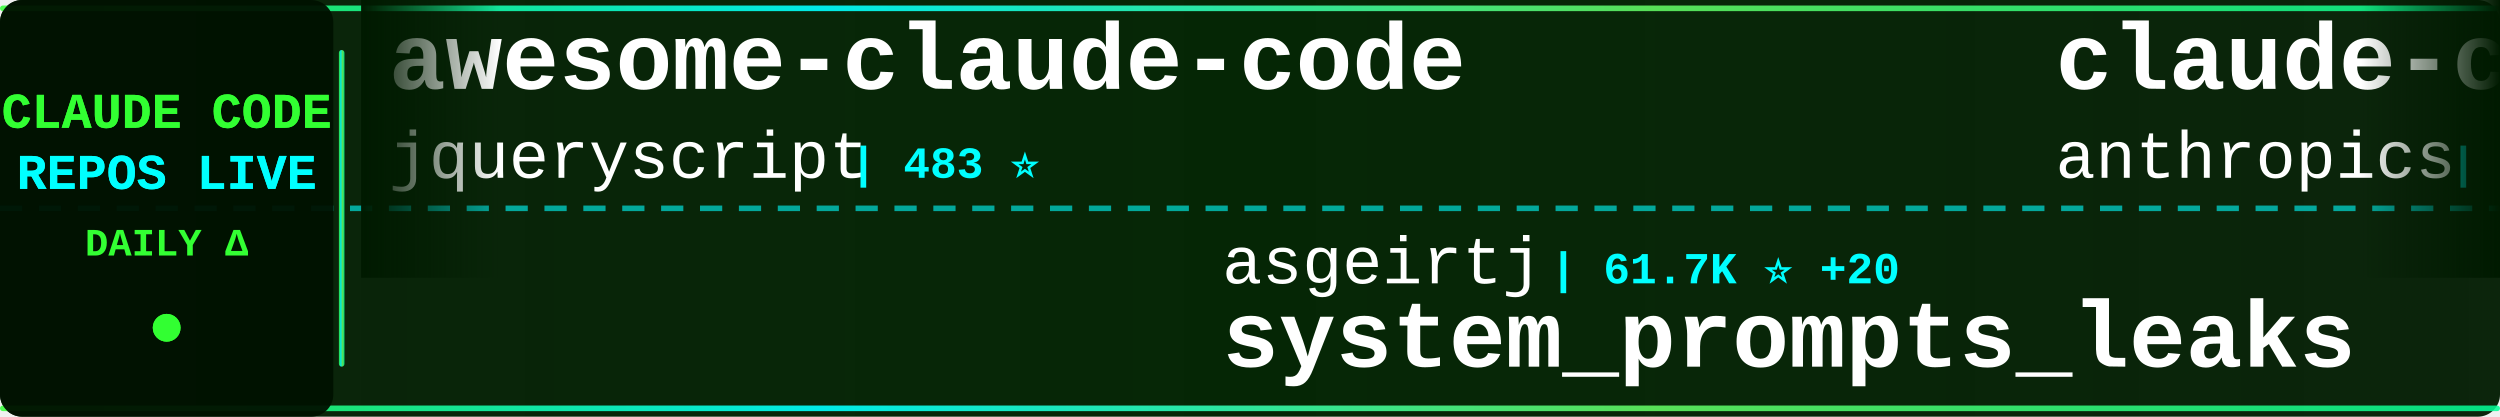
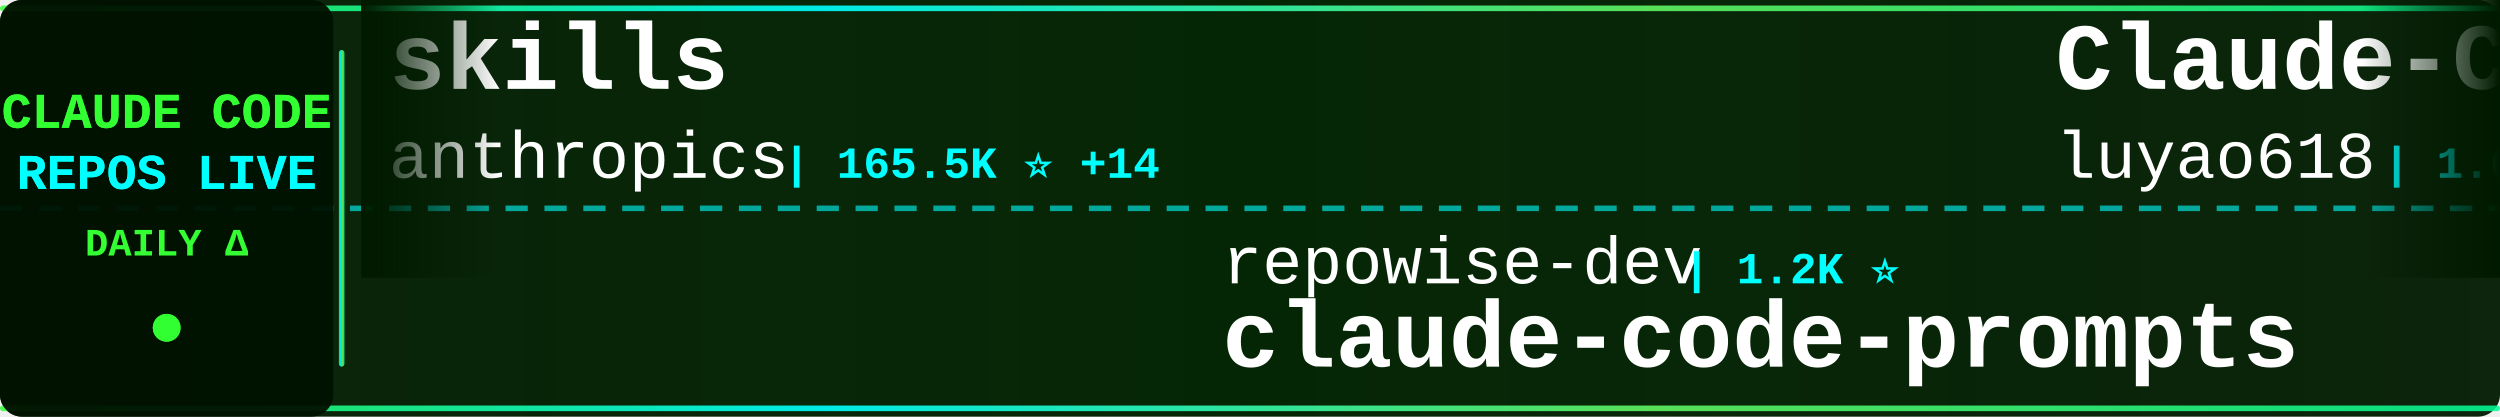
<svg xmlns="http://www.w3.org/2000/svg" width="900" height="150">
  <defs>
    <linearGradient id="tickerBg" x1="0%" y1="0%" x2="100%" y2="0%">
      <stop offset="0%" style="stop-color:#001a00;stop-opacity:0.95" />
      <stop offset="50%" style="stop-color:#002200;stop-opacity:0.98" />
      <stop offset="100%" style="stop-color:#001a00;stop-opacity:0.95" />
    </linearGradient>
    <linearGradient id="borderGrad" x1="0%" y1="0%" x2="100%" y2="0%">
      <stop offset="0%" style="stop-color:#33ff33;stop-opacity:0.85">
        <animate attributeName="stop-opacity" values="0.85;1;0.85" dur="2s" repeatCount="indefinite" />
      </stop>
      <stop offset="33%" style="stop-color:#00ffff;stop-opacity:0.9">
        <animate attributeName="stop-opacity" values="0.9;1;0.9" dur="2.2s" repeatCount="indefinite" />
      </stop>
      <stop offset="66%" style="stop-color:#66ff66;stop-opacity:0.85">
        <animate attributeName="stop-opacity" values="0.85;1;0.85" dur="1.8s" repeatCount="indefinite" />
      </stop>
      <stop offset="100%" style="stop-color:#00ff99;stop-opacity:0.85">
        <animate attributeName="stop-opacity" values="0.85;1;0.85" dur="2s" repeatCount="indefinite" />
      </stop>
    </linearGradient>
    <filter id="textGlow">
      <feGaussianBlur stdDeviation="0.1" result="coloredBlur" />
      <feMerge>
        <feMergeNode in="coloredBlur" />
        <feMergeNode in="SourceGraphic" />
      </feMerge>
    </filter>
    <filter id="metricGlow">
      <feGaussianBlur stdDeviation="0.2" result="coloredBlur" />
      <feMerge>
        <feMergeNode in="coloredBlur" />
        <feMergeNode in="SourceGraphic" />
      </feMerge>
    </filter>
    <linearGradient id="leftFade" x1="0%" y1="0%" x2="100%" y2="0%">
      <stop offset="0%" style="stop-color:#001a00;stop-opacity:1" />
      <stop offset="100%" style="stop-color:#001a00;stop-opacity:0" />
    </linearGradient>
    <linearGradient id="rightFade" x1="0%" y1="0%" x2="100%" y2="0%">
      <stop offset="0%" style="stop-color:#001a00;stop-opacity:0" />
      <stop offset="100%" style="stop-color:#001a00;stop-opacity:1" />
    </linearGradient>
  </defs>
  <rect width="900" height="150" fill="url(#tickerBg)" rx="8" />
  <rect x="0" y="2" width="900" height="2" fill="url(#borderGrad)" rx="1" />
  <rect x="0" y="146" width="900" height="2" fill="url(#borderGrad)" rx="1" />
  <line x1="0" y1="75" x2="900" y2="75" stroke="#00ffff" stroke-width="2" stroke-dasharray="8 6" opacity="0.6" />
  <rect x="0" y="0" width="120" height="150" fill="#001100" opacity="0.95" rx="8" />
  <text x="60" y="46" font-family="'Courier New', monospace" font-size="18" font-weight="bold" fill="#33ff33" text-anchor="middle" filter="url(#textGlow)">
    CLAUDE CODE
  </text>
  <text x="60" y="68" font-family="'Courier New', monospace" font-size="18" font-weight="bold" fill="#00ffff" text-anchor="middle" filter="url(#textGlow)">
    REPOS LIVE
  </text>
  <text x="60" y="92" font-family="'Courier New', monospace" font-size="14" font-weight="bold" fill="#33ff33" text-anchor="middle">
    DAILY Δ
  </text>
  <circle cx="60" cy="118" r="5" fill="#33ff33" filter="url(#metricGlow)">
    <animate attributeName="r" values="4;6;4" dur="1.5s" repeatCount="indefinite" />
    <animate attributeName="opacity" values="0.6;1;0.6" dur="1.5s" repeatCount="indefinite" />
  </circle>
  <rect x="122" y="18" width="2" height="114" fill="url(#borderGrad)" rx="1" />
  <clipPath id="tickerClip">
    <rect x="130" y="0" width="770" height="150" />
  </clipPath>
  <g clip-path="url(#tickerClip)">
    <g id="tickerItems">
      <animateTransform attributeName="transform" attributeType="XML" type="translate" from="0 0" to="-3000 0" dur="54s" repeatCount="indefinite" />
      <g transform="translate(0, 0)">
-         <text x="140" y="32" font-family="'Courier New', monospace" font-size="34" font-weight="bold" fill="#ffffff">awesome-claude-code</text>
-         <text x="140" y="64" font-family="'Courier New', monospace" font-size="24" font-weight="normal" fill="#ffffff" opacity="1.0">jqueryscript</text>
-         <text x="306" y="64" font-family="'Courier New', monospace" font-size="16" font-weight="bold" fill="#00ffff"> | 483 ⭐</text>
+         <text x="140" y="32" font-family="'Courier New', monospace" font-size="34" font-weight="bold" fill="#ffffff">skills</text>
+         <text x="140" y="64" font-family="'Courier New', monospace" font-size="24" font-weight="normal" fill="#ffffff" opacity="1.0">anthropics</text>
+         <text x="282" y="64" font-family="'Courier New', monospace" font-size="16" font-weight="bold" fill="#00ffff"> | 165.5K ⭐ +14</text>
      </g>
      <g transform="translate(300, 0)">
-         <text x="140" y="102" font-family="'Courier New', monospace" font-size="24" font-weight="normal" fill="#ffffff" opacity="1.0">asgeirtj</text>
-         <text x="258" y="102" font-family="'Courier New', monospace" font-size="16" font-weight="bold" fill="#00ffff"> | 61.7K ⭐ +20</text>
-         <text x="140" y="132" font-family="'Courier New', monospace" font-size="34" font-weight="bold" fill="#ffffff">system_prompts_leaks</text>
+         <text x="140" y="102" font-family="'Courier New', monospace" font-size="24" font-weight="normal" fill="#ffffff" opacity="1.0">repowise-dev</text>
+         <text x="306" y="102" font-family="'Courier New', monospace" font-size="16" font-weight="bold" fill="#00ffff"> | 1.2K ⭐</text>
+         <text x="140" y="132" font-family="'Courier New', monospace" font-size="34" font-weight="bold" fill="#ffffff">claude-code-prompts</text>
      </g>
      <g transform="translate(600, 0)">
-         <text x="140" y="32" font-family="'Courier New', monospace" font-size="34" font-weight="bold" fill="#ffffff">claude-code-action</text>
-         <text x="140" y="64" font-family="'Courier New', monospace" font-size="24" font-weight="normal" fill="#ffffff" opacity="1.0">anthropics</text>
-         <text x="282" y="64" font-family="'Courier New', monospace" font-size="16" font-weight="bold" fill="#00ffff"> | 8.5K ⭐ +2</text>
+         <text x="140" y="32" font-family="'Courier New', monospace" font-size="34" font-weight="bold" fill="#ffffff">Claude-Code-Source-Study</text>
+         <text x="140" y="64" font-family="'Courier New', monospace" font-size="24" font-weight="normal" fill="#ffffff" opacity="1.0">luyao618</text>
+         <text x="258" y="64" font-family="'Courier New', monospace" font-size="16" font-weight="bold" fill="#00ffff"> | 1.6K ⭐</text>
      </g>
      <g transform="translate(900, 0)">
+         <text x="140" y="102" font-family="'Courier New', monospace" font-size="24" font-weight="normal" fill="#ffffff" opacity="1.0">KPR111</text>
+         <text x="234" y="102" font-family="'Courier New', monospace" font-size="16" font-weight="bold" fill="#00ffff"> | 18 ⭐</text>
+         <text x="140" y="132" font-family="'Courier New', monospace" font-size="34" font-weight="bold" fill="#ffffff">Claude-Code</text>
+       </g>
+       <g transform="translate(1200, 0)">
+         <text x="140" y="32" font-family="'Courier New', monospace" font-size="34" font-weight="bold" fill="#ffffff">claude-code-spec-workflo...</text>
+         <text x="140" y="64" font-family="'Courier New', monospace" font-size="24" font-weight="normal" fill="#ffffff" opacity="1.0">Pimzino</text>
+         <text x="246" y="64" font-family="'Courier New', monospace" font-size="16" font-weight="bold" fill="#00ffff"> | 3.8K ⭐</text>
+       </g>
+       <g transform="translate(1500, 0)">
        <text x="140" y="102" font-family="'Courier New', monospace" font-size="24" font-weight="normal" fill="#ffffff" opacity="1.0">feiskyer</text>
        <text x="258" y="102" font-family="'Courier New', monospace" font-size="16" font-weight="bold" fill="#00ffff"> | 1.6K ⭐</text>
        <text x="140" y="132" font-family="'Courier New', monospace" font-size="34" font-weight="bold" fill="#ffffff">claude-code-settings</text>
      </g>
-       <g transform="translate(1200, 0)">
-         <text x="140" y="32" font-family="'Courier New', monospace" font-size="34" font-weight="bold" fill="#ffffff">claude-code-from-scratch</text>
-         <text x="140" y="64" font-family="'Courier New', monospace" font-size="24" font-weight="normal" fill="#ffffff" opacity="1.0">Windy3f3f3f3f</text>
-         <text x="318" y="64" font-family="'Courier New', monospace" font-size="16" font-weight="bold" fill="#00ffff"> | 2.5K ⭐</text>
-       </g>
-       <g transform="translate(1500, 0)">
-         <text x="140" y="102" font-family="'Courier New', monospace" font-size="24" font-weight="normal" fill="#ffffff" opacity="1.0">shanraisshan</text>
-         <text x="306" y="102" font-family="'Courier New', monospace" font-size="16" font-weight="bold" fill="#00ffff"> | 63.8K ⭐ +6</text>
-         <text x="140" y="132" font-family="'Courier New', monospace" font-size="34" font-weight="bold" fill="#ffffff">claude-code-best-practic...</text>
-       </g>
      <g transform="translate(1800, 0)">
-         <text x="140" y="32" font-family="'Courier New', monospace" font-size="34" font-weight="bold" fill="#ffffff">oh-my-claudecode</text>
-         <text x="140" y="64" font-family="'Courier New', monospace" font-size="24" font-weight="normal" fill="#ffffff" opacity="1.0">Yeachan-Heo</text>
-         <text x="294" y="64" font-family="'Courier New', monospace" font-size="16" font-weight="bold" fill="#00ffff"> | 38.2K ⭐ +5</text>
+         <text x="140" y="32" font-family="'Courier New', monospace" font-size="34" font-weight="bold" fill="#ffffff">pi-vs-claude-code</text>
+         <text x="140" y="64" font-family="'Courier New', monospace" font-size="24" font-weight="normal" fill="#ffffff" opacity="1.0">disler</text>
+         <text x="234" y="64" font-family="'Courier New', monospace" font-size="16" font-weight="bold" fill="#00ffff"> | 1.6K ⭐ +1</text>
      </g>
      <g transform="translate(2100, 0)">
-         <text x="140" y="102" font-family="'Courier New', monospace" font-size="24" font-weight="normal" fill="#ffffff" opacity="1.0">centminmod</text>
-         <text x="282" y="102" font-family="'Courier New', monospace" font-size="16" font-weight="bold" fill="#00ffff"> | 2.5K ⭐</text>
-         <text x="140" y="132" font-family="'Courier New', monospace" font-size="34" font-weight="bold" fill="#ffffff">my-claude-code-setup</text>
+         <text x="140" y="102" font-family="'Courier New', monospace" font-size="24" font-weight="normal" fill="#ffffff" opacity="1.0">simonw</text>
+         <text x="234" y="102" font-family="'Courier New', monospace" font-size="16" font-weight="bold" fill="#00ffff"> | 1.6K ⭐</text>
+         <text x="140" y="132" font-family="'Courier New', monospace" font-size="34" font-weight="bold" fill="#ffffff">claude-code-transcripts</text>
      </g>
      <g transform="translate(2400, 0)">
        <text x="140" y="32" font-family="'Courier New', monospace" font-size="34" font-weight="bold" fill="#ffffff">claude-code-analysis</text>
        <text x="140" y="64" font-family="'Courier New', monospace" font-size="24" font-weight="normal" fill="#ffffff" opacity="1.0">liuup</text>
-         <text x="222" y="64" font-family="'Courier New', monospace" font-size="16" font-weight="bold" fill="#00ffff"> | 3.7K ⭐</text>
+         <text x="222" y="64" font-family="'Courier New', monospace" font-size="16" font-weight="bold" fill="#00ffff"> | 3.7K ⭐ +1</text>
      </g>
      <g transform="translate(2700, 0)">
-         <text x="140" y="102" font-family="'Courier New', monospace" font-size="24" font-weight="normal" fill="#ffffff" opacity="1.0">musistudio</text>
-         <text x="282" y="102" font-family="'Courier New', monospace" font-size="16" font-weight="bold" fill="#00ffff"> | 36.3K ⭐ +3</text>
-         <text x="140" y="132" font-family="'Courier New', monospace" font-size="34" font-weight="bold" fill="#ffffff">claude-code-router</text>
+         <text x="140" y="102" font-family="'Courier New', monospace" font-size="24" font-weight="normal" fill="#ffffff" opacity="1.0">disler</text>
+         <text x="234" y="102" font-family="'Courier New', monospace" font-size="16" font-weight="bold" fill="#00ffff"> | 3.9K ⭐ +1</text>
+         <text x="140" y="132" font-family="'Courier New', monospace" font-size="34" font-weight="bold" fill="#ffffff">claude-code-hooks-master...</text>
      </g>
      <g transform="translate(3000, 0)">
-         <text x="140" y="32" font-family="'Courier New', monospace" font-size="34" font-weight="bold" fill="#ffffff">awesome-claude-code</text>
-         <text x="140" y="64" font-family="'Courier New', monospace" font-size="24" font-weight="normal" fill="#ffffff" opacity="1.0">jqueryscript</text>
-         <text x="306" y="64" font-family="'Courier New', monospace" font-size="16" font-weight="bold" fill="#00ffff"> | 483 ⭐</text>
+         <text x="140" y="32" font-family="'Courier New', monospace" font-size="34" font-weight="bold" fill="#ffffff">skills</text>
+         <text x="140" y="64" font-family="'Courier New', monospace" font-size="24" font-weight="normal" fill="#ffffff" opacity="1.0">anthropics</text>
+         <text x="282" y="64" font-family="'Courier New', monospace" font-size="16" font-weight="bold" fill="#00ffff"> | 165.5K ⭐ +14</text>
      </g>
      <g transform="translate(3300, 0)">
-         <text x="140" y="102" font-family="'Courier New', monospace" font-size="24" font-weight="normal" fill="#ffffff" opacity="1.0">asgeirtj</text>
-         <text x="258" y="102" font-family="'Courier New', monospace" font-size="16" font-weight="bold" fill="#00ffff"> | 61.7K ⭐ +20</text>
-         <text x="140" y="132" font-family="'Courier New', monospace" font-size="34" font-weight="bold" fill="#ffffff">system_prompts_leaks</text>
+         <text x="140" y="102" font-family="'Courier New', monospace" font-size="24" font-weight="normal" fill="#ffffff" opacity="1.0">repowise-dev</text>
+         <text x="306" y="102" font-family="'Courier New', monospace" font-size="16" font-weight="bold" fill="#00ffff"> | 1.2K ⭐</text>
+         <text x="140" y="132" font-family="'Courier New', monospace" font-size="34" font-weight="bold" fill="#ffffff">claude-code-prompts</text>
      </g>
      <g transform="translate(3600, 0)">
-         <text x="140" y="32" font-family="'Courier New', monospace" font-size="34" font-weight="bold" fill="#ffffff">claude-code-action</text>
-         <text x="140" y="64" font-family="'Courier New', monospace" font-size="24" font-weight="normal" fill="#ffffff" opacity="1.0">anthropics</text>
-         <text x="282" y="64" font-family="'Courier New', monospace" font-size="16" font-weight="bold" fill="#00ffff"> | 8.5K ⭐ +2</text>
+         <text x="140" y="32" font-family="'Courier New', monospace" font-size="34" font-weight="bold" fill="#ffffff">Claude-Code-Source-Study</text>
+         <text x="140" y="64" font-family="'Courier New', monospace" font-size="24" font-weight="normal" fill="#ffffff" opacity="1.0">luyao618</text>
+         <text x="258" y="64" font-family="'Courier New', monospace" font-size="16" font-weight="bold" fill="#00ffff"> | 1.6K ⭐</text>
      </g>
      <g transform="translate(3900, 0)">
-         <text x="140" y="102" font-family="'Courier New', monospace" font-size="24" font-weight="normal" fill="#ffffff" opacity="1.0">feiskyer</text>
-         <text x="258" y="102" font-family="'Courier New', monospace" font-size="16" font-weight="bold" fill="#00ffff"> | 1.6K ⭐</text>
-         <text x="140" y="132" font-family="'Courier New', monospace" font-size="34" font-weight="bold" fill="#ffffff">claude-code-settings</text>
+         <text x="140" y="102" font-family="'Courier New', monospace" font-size="24" font-weight="normal" fill="#ffffff" opacity="1.0">KPR111</text>
+         <text x="234" y="102" font-family="'Courier New', monospace" font-size="16" font-weight="bold" fill="#00ffff"> | 18 ⭐</text>
+         <text x="140" y="132" font-family="'Courier New', monospace" font-size="34" font-weight="bold" fill="#ffffff">Claude-Code</text>
      </g>
    </g>
  </g>
  <rect x="130" y="0" width="50" height="100" fill="url(#leftFade)" />
  <rect x="850" y="0" width="50" height="100" fill="url(#rightFade)" />
</svg>
